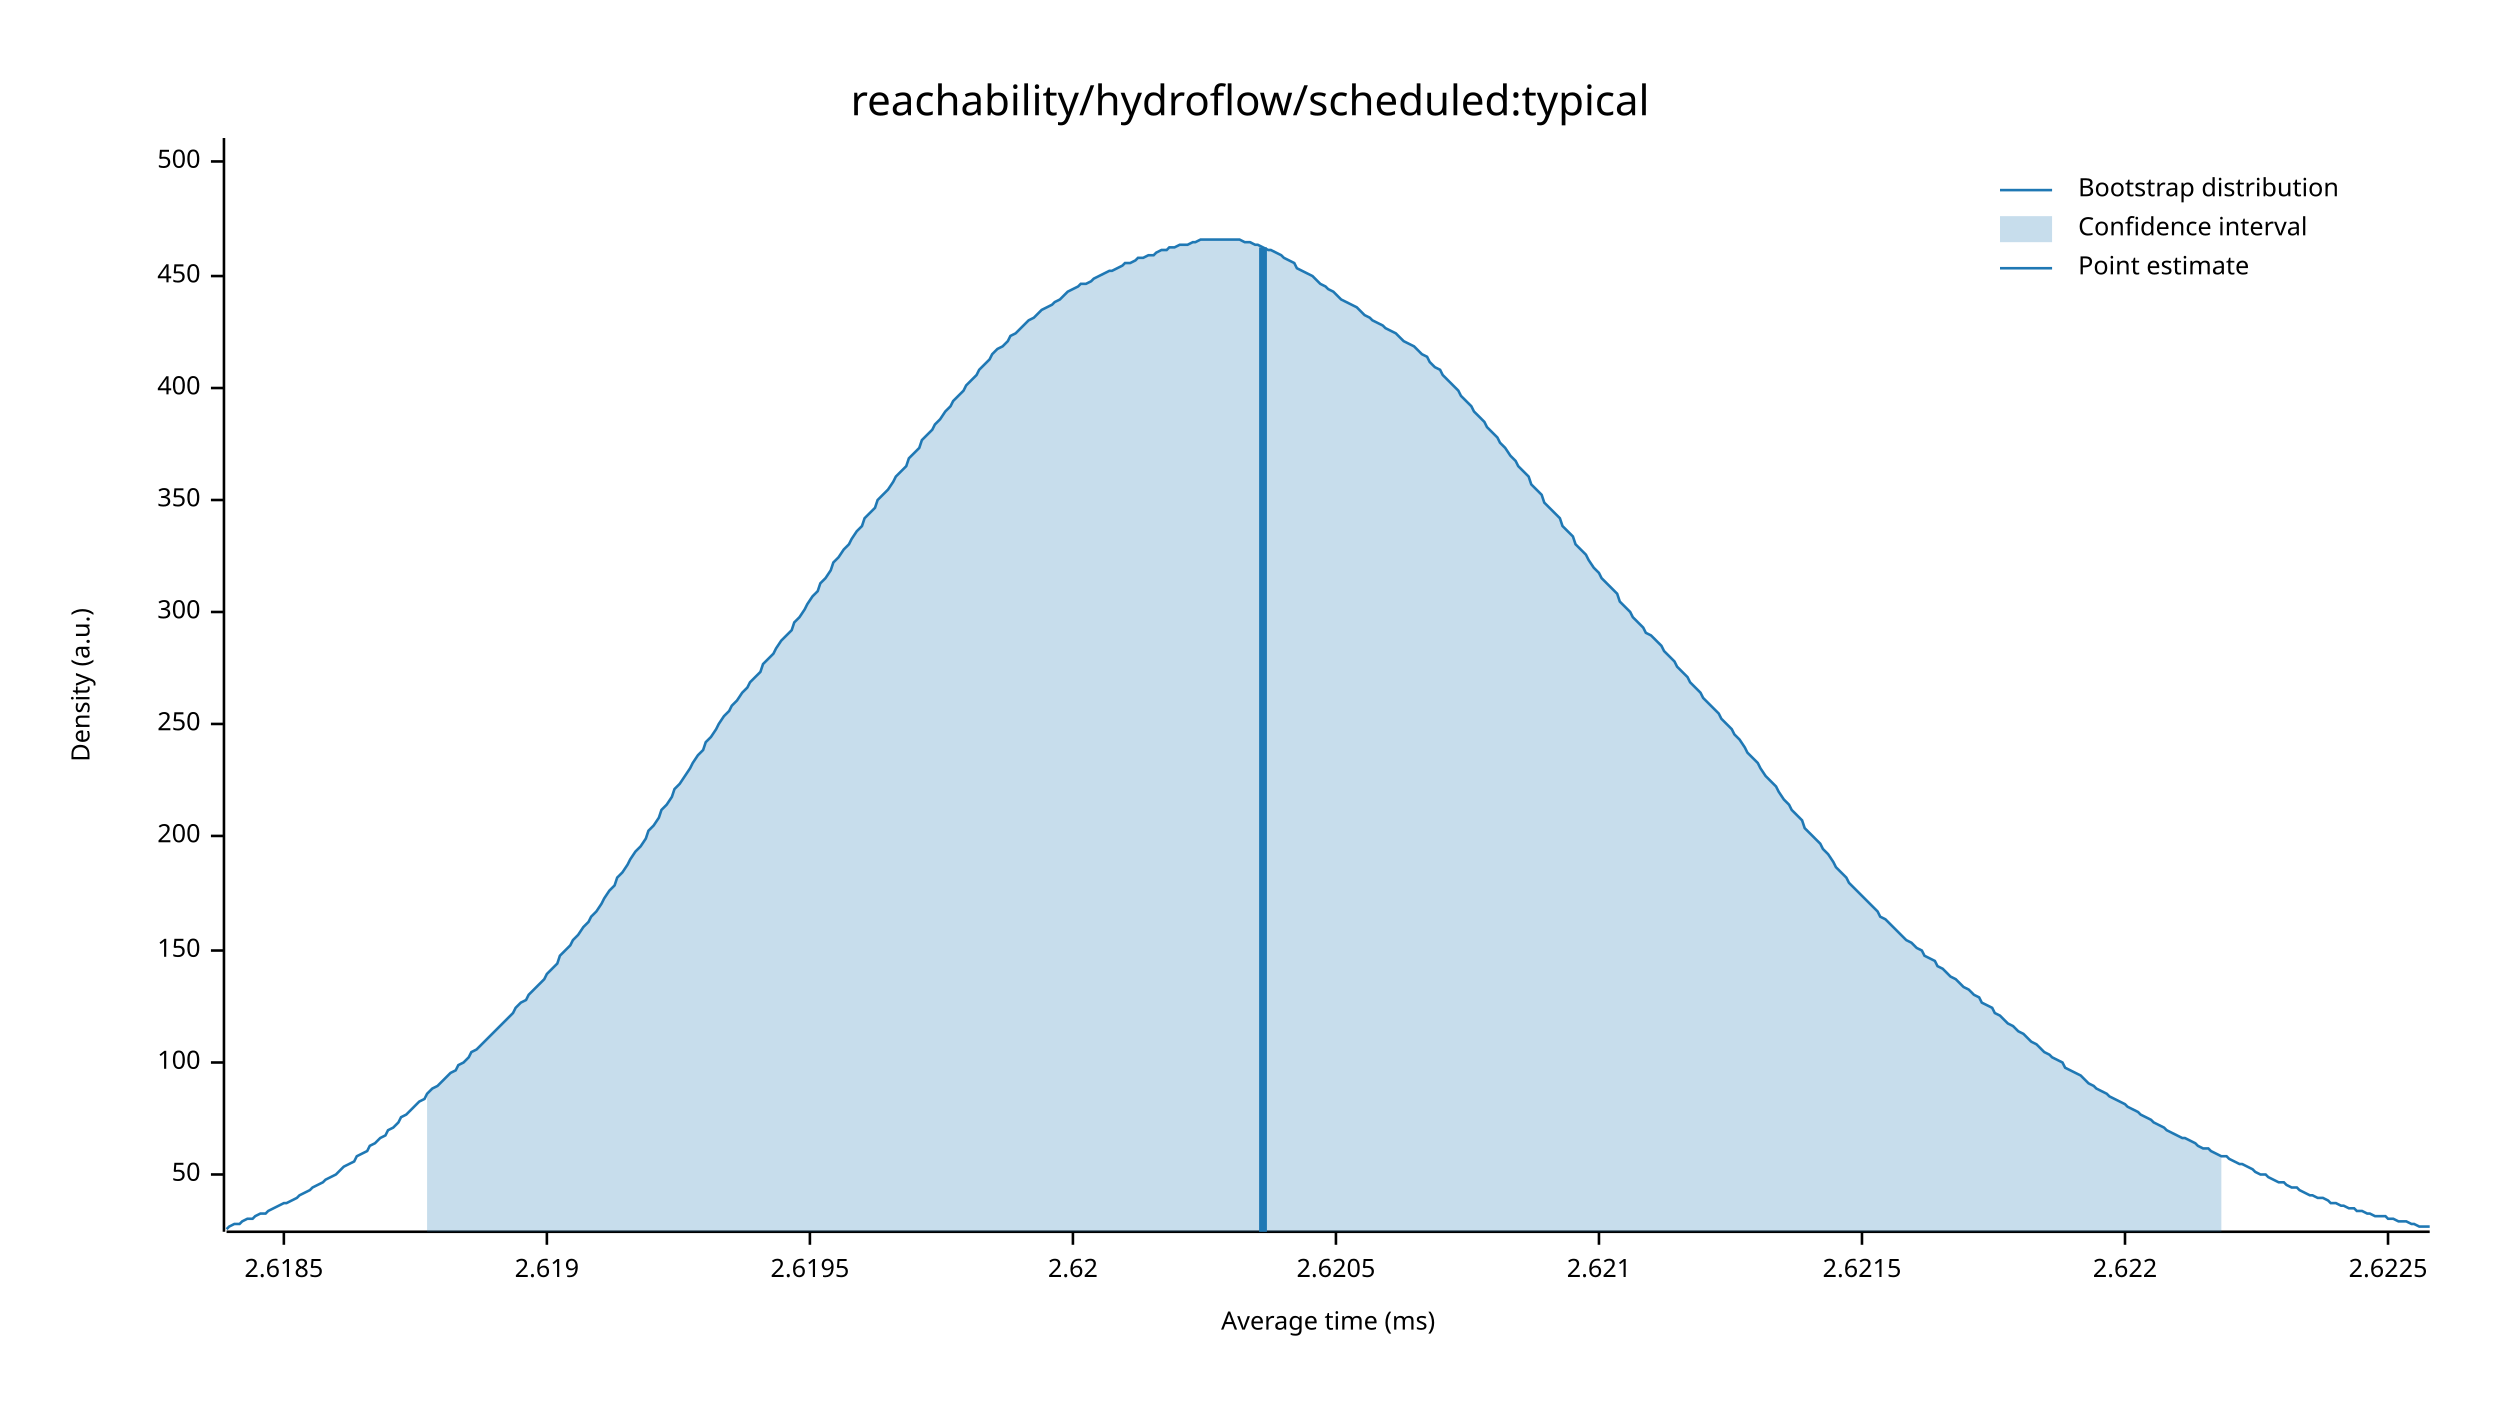
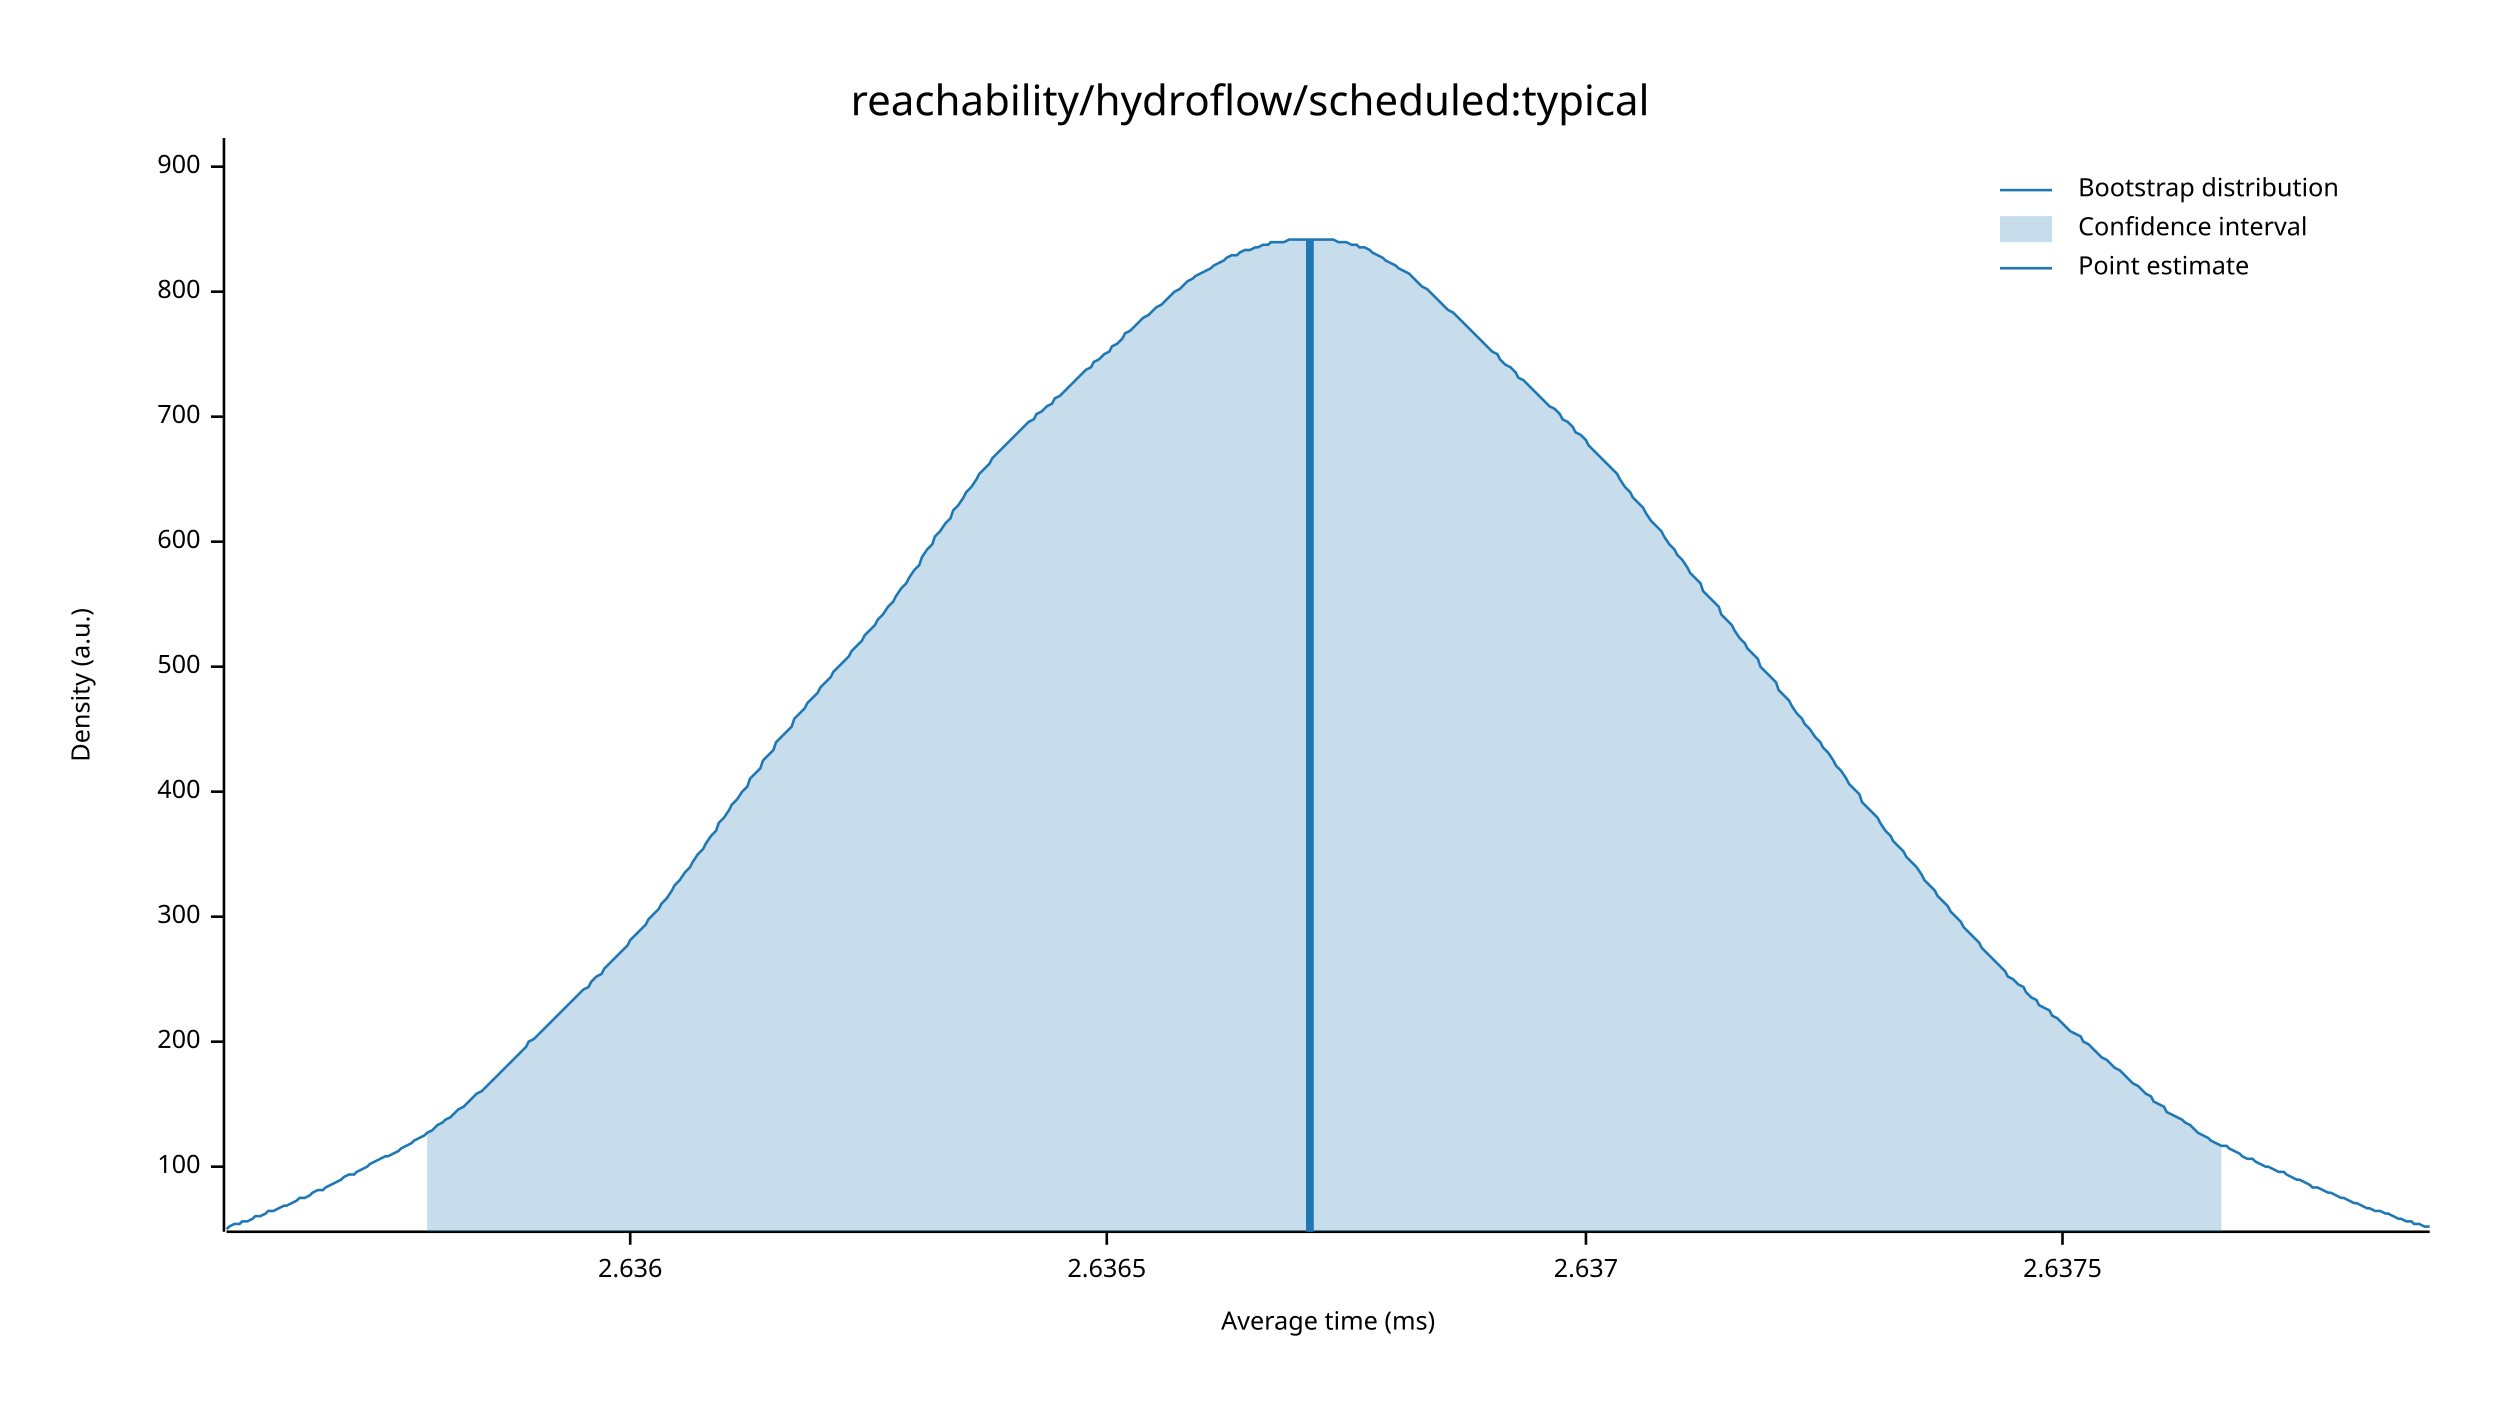
<svg xmlns="http://www.w3.org/2000/svg" width="960" height="540" viewBox="0 0 960 540">
  <text x="480" y="32" dy="0.76em" text-anchor="middle" font-family="sans-serif" font-size="16.129" opacity="1" fill="#000000">
reachability/hydroflow/scheduled:typical
</text>
  <text x="27" y="263" dy="0.76em" text-anchor="middle" font-family="sans-serif" font-size="9.677" opacity="1" fill="#000000" transform="rotate(270, 27, 263)">
Density (a.u.)
</text>
  <text x="510" y="513" dy="-0.5ex" text-anchor="middle" font-family="sans-serif" font-size="9.677" opacity="1" fill="#000000">
Average time (ms)
</text>
  <polyline fill="none" opacity="1" stroke="#000000" stroke-width="1" points="86,53 86,473 " />
-   <text x="77" y="451" dy="0.5ex" text-anchor="end" font-family="sans-serif" font-size="9.677" opacity="1" fill="#000000">
- 50
- </text>
-   <polyline fill="none" opacity="1" stroke="#000000" stroke-width="1" points="81,451 86,451 " />
-   <text x="77" y="408" dy="0.5ex" text-anchor="end" font-family="sans-serif" font-size="9.677" opacity="1" fill="#000000">
+   <text x="77" y="448" dy="0.5ex" text-anchor="end" font-family="sans-serif" font-size="9.677" opacity="1" fill="#000000">
100
</text>
-   <polyline fill="none" opacity="1" stroke="#000000" stroke-width="1" points="81,408 86,408 " />
-   <text x="77" y="365" dy="0.5ex" text-anchor="end" font-family="sans-serif" font-size="9.677" opacity="1" fill="#000000">
- 150
- </text>
-   <polyline fill="none" opacity="1" stroke="#000000" stroke-width="1" points="81,365 86,365 " />
-   <text x="77" y="321" dy="0.5ex" text-anchor="end" font-family="sans-serif" font-size="9.677" opacity="1" fill="#000000">
+   <polyline fill="none" opacity="1" stroke="#000000" stroke-width="1" points="81,448 86,448 " />
+   <text x="77" y="400" dy="0.5ex" text-anchor="end" font-family="sans-serif" font-size="9.677" opacity="1" fill="#000000">
200
</text>
-   <polyline fill="none" opacity="1" stroke="#000000" stroke-width="1" points="81,321 86,321 " />
-   <text x="77" y="278" dy="0.5ex" text-anchor="end" font-family="sans-serif" font-size="9.677" opacity="1" fill="#000000">
- 250
- </text>
-   <polyline fill="none" opacity="1" stroke="#000000" stroke-width="1" points="81,278 86,278 " />
-   <text x="77" y="235" dy="0.5ex" text-anchor="end" font-family="sans-serif" font-size="9.677" opacity="1" fill="#000000">
+   <polyline fill="none" opacity="1" stroke="#000000" stroke-width="1" points="81,400 86,400 " />
+   <text x="77" y="352" dy="0.5ex" text-anchor="end" font-family="sans-serif" font-size="9.677" opacity="1" fill="#000000">
300
</text>
-   <polyline fill="none" opacity="1" stroke="#000000" stroke-width="1" points="81,235 86,235 " />
-   <text x="77" y="192" dy="0.5ex" text-anchor="end" font-family="sans-serif" font-size="9.677" opacity="1" fill="#000000">
- 350
- </text>
-   <polyline fill="none" opacity="1" stroke="#000000" stroke-width="1" points="81,192 86,192 " />
-   <text x="77" y="149" dy="0.5ex" text-anchor="end" font-family="sans-serif" font-size="9.677" opacity="1" fill="#000000">
+   <polyline fill="none" opacity="1" stroke="#000000" stroke-width="1" points="81,352 86,352 " />
+   <text x="77" y="304" dy="0.5ex" text-anchor="end" font-family="sans-serif" font-size="9.677" opacity="1" fill="#000000">
400
</text>
-   <polyline fill="none" opacity="1" stroke="#000000" stroke-width="1" points="81,149 86,149 " />
-   <text x="77" y="106" dy="0.5ex" text-anchor="end" font-family="sans-serif" font-size="9.677" opacity="1" fill="#000000">
- 450
- </text>
-   <polyline fill="none" opacity="1" stroke="#000000" stroke-width="1" points="81,106 86,106 " />
-   <text x="77" y="62" dy="0.5ex" text-anchor="end" font-family="sans-serif" font-size="9.677" opacity="1" fill="#000000">
+   <polyline fill="none" opacity="1" stroke="#000000" stroke-width="1" points="81,304 86,304 " />
+   <text x="77" y="256" dy="0.5ex" text-anchor="end" font-family="sans-serif" font-size="9.677" opacity="1" fill="#000000">
500
</text>
-   <polyline fill="none" opacity="1" stroke="#000000" stroke-width="1" points="81,62 86,62 " />
+   <polyline fill="none" opacity="1" stroke="#000000" stroke-width="1" points="81,256 86,256 " />
+   <text x="77" y="208" dy="0.5ex" text-anchor="end" font-family="sans-serif" font-size="9.677" opacity="1" fill="#000000">
+ 600
+ </text>
+   <polyline fill="none" opacity="1" stroke="#000000" stroke-width="1" points="81,208 86,208 " />
+   <text x="77" y="160" dy="0.5ex" text-anchor="end" font-family="sans-serif" font-size="9.677" opacity="1" fill="#000000">
+ 700
+ </text>
+   <polyline fill="none" opacity="1" stroke="#000000" stroke-width="1" points="81,160 86,160 " />
+   <text x="77" y="112" dy="0.5ex" text-anchor="end" font-family="sans-serif" font-size="9.677" opacity="1" fill="#000000">
+ 800
+ </text>
+   <polyline fill="none" opacity="1" stroke="#000000" stroke-width="1" points="81,112 86,112 " />
+   <text x="77" y="64" dy="0.5ex" text-anchor="end" font-family="sans-serif" font-size="9.677" opacity="1" fill="#000000">
+ 900
+ </text>
+   <polyline fill="none" opacity="1" stroke="#000000" stroke-width="1" points="81,64 86,64 " />
  <polyline fill="none" opacity="1" stroke="#000000" stroke-width="1" points="87,473 933,473 " />
-   <text x="109" y="483" dy="0.76em" text-anchor="middle" font-family="sans-serif" font-size="9.677" opacity="1" fill="#000000">
- 2.6185
+   <text x="242" y="483" dy="0.76em" text-anchor="middle" font-family="sans-serif" font-size="9.677" opacity="1" fill="#000000">
+ 2.636
</text>
-   <polyline fill="none" opacity="1" stroke="#000000" stroke-width="1" points="109,473 109,478 " />
-   <text x="210" y="483" dy="0.76em" text-anchor="middle" font-family="sans-serif" font-size="9.677" opacity="1" fill="#000000">
- 2.619
+   <polyline fill="none" opacity="1" stroke="#000000" stroke-width="1" points="242,473 242,478 " />
+   <text x="425" y="483" dy="0.76em" text-anchor="middle" font-family="sans-serif" font-size="9.677" opacity="1" fill="#000000">
+ 2.6365
</text>
-   <polyline fill="none" opacity="1" stroke="#000000" stroke-width="1" points="210,473 210,478 " />
-   <text x="311" y="483" dy="0.76em" text-anchor="middle" font-family="sans-serif" font-size="9.677" opacity="1" fill="#000000">
- 2.6195
+   <polyline fill="none" opacity="1" stroke="#000000" stroke-width="1" points="425,473 425,478 " />
+   <text x="609" y="483" dy="0.76em" text-anchor="middle" font-family="sans-serif" font-size="9.677" opacity="1" fill="#000000">
+ 2.637
</text>
-   <polyline fill="none" opacity="1" stroke="#000000" stroke-width="1" points="311,473 311,478 " />
-   <text x="412" y="483" dy="0.76em" text-anchor="middle" font-family="sans-serif" font-size="9.677" opacity="1" fill="#000000">
- 2.62
+   <polyline fill="none" opacity="1" stroke="#000000" stroke-width="1" points="609,473 609,478 " />
+   <text x="792" y="483" dy="0.76em" text-anchor="middle" font-family="sans-serif" font-size="9.677" opacity="1" fill="#000000">
+ 2.6375
</text>
-   <polyline fill="none" opacity="1" stroke="#000000" stroke-width="1" points="412,473 412,478 " />
-   <text x="513" y="483" dy="0.76em" text-anchor="middle" font-family="sans-serif" font-size="9.677" opacity="1" fill="#000000">
- 2.6205
- </text>
-   <polyline fill="none" opacity="1" stroke="#000000" stroke-width="1" points="513,473 513,478 " />
-   <text x="614" y="483" dy="0.76em" text-anchor="middle" font-family="sans-serif" font-size="9.677" opacity="1" fill="#000000">
- 2.621
- </text>
-   <polyline fill="none" opacity="1" stroke="#000000" stroke-width="1" points="614,473 614,478 " />
-   <text x="715" y="483" dy="0.76em" text-anchor="middle" font-family="sans-serif" font-size="9.677" opacity="1" fill="#000000">
- 2.6215
- </text>
-   <polyline fill="none" opacity="1" stroke="#000000" stroke-width="1" points="715,473 715,478 " />
-   <text x="816" y="483" dy="0.76em" text-anchor="middle" font-family="sans-serif" font-size="9.677" opacity="1" fill="#000000">
- 2.622
- </text>
-   <polyline fill="none" opacity="1" stroke="#000000" stroke-width="1" points="816,473 816,478 " />
-   <text x="917" y="483" dy="0.76em" text-anchor="middle" font-family="sans-serif" font-size="9.677" opacity="1" fill="#000000">
- 2.6225
- </text>
-   <polyline fill="none" opacity="1" stroke="#000000" stroke-width="1" points="917,473 917,478 " />
-   <polyline fill="none" opacity="1" stroke="#1F78B4" stroke-width="1" points="87,472 88,471 90,470 92,470 93,469 95,468 97,468 98,467 100,466 102,466 103,465 105,464 107,463 109,462 110,462 112,461 114,460 115,459 117,458 119,457 120,456 122,455 124,454 125,453 127,452 129,451 131,449 132,448 134,447 136,446 137,444 139,443 141,442 142,440 144,439 146,437 148,436 149,434 151,433 153,431 154,429 156,428 158,426 159,425 161,423 163,422 164,420 166,418 168,417 170,415 171,414 173,412 175,411 176,409 178,408 180,406 181,404 183,403 185,401 187,399 188,398 190,396 192,394 193,393 195,391 197,389 198,387 200,385 202,384 203,382 205,380 207,378 209,376 210,374 212,372 214,370 215,367 217,365 219,363 220,361 222,359 224,356 226,354 227,352 229,350 231,347 232,345 234,342 236,340 237,337 239,335 241,332 242,330 244,327 246,325 248,322 249,319 251,317 253,314 254,311 256,309 258,306 259,303 261,301 263,298 265,295 266,293 268,290 270,288 271,285 273,283 275,280 276,278 278,275 280,273 281,271 283,269 285,266 287,264 288,262 290,260 292,258 293,255 295,253 297,251 298,249 300,246 302,244 304,242 305,239 307,237 309,234 310,232 312,229 314,227 315,224 317,222 319,219 320,216 322,214 324,211 326,209 327,207 329,204 331,202 332,199 334,197 336,195 337,192 339,190 341,188 343,185 344,183 346,181 348,179 349,176 351,174 353,172 354,169 356,167 358,165 359,163 361,161 363,158 365,156 366,154 368,152 370,150 371,148 373,146 375,144 376,142 378,140 380,138 381,136 383,134 385,133 387,131 388,129 390,128 392,126 393,125 395,123 397,122 398,121 400,119 402,118 404,117 405,116 407,115 409,113 410,112 412,111 414,110 415,109 417,109 419,108 420,107 422,106 424,105 426,104 427,104 429,103 431,102 432,101 434,101 436,100 437,99 439,99 441,98 443,98 444,97 446,96 448,96 449,95 451,95 453,94 454,94 456,94 458,93 459,93 461,92 463,92 465,92 466,92 468,92 470,92 471,92 473,92 475,92 476,92 478,93 480,93 482,94 483,94 485,95 487,96 488,96 490,97 492,98 493,99 495,100 497,101 498,103 500,104 502,105 504,106 505,107 507,109 509,110 510,111 512,112 514,114 515,115 517,116 519,117 521,118 522,119 524,121 526,122 527,123 529,124 531,125 532,126 534,127 536,128 537,129 539,131 541,132 543,133 544,134 546,136 548,137 549,139 551,141 553,142 554,144 556,146 558,148 560,150 561,152 563,154 565,156 566,158 568,160 570,162 571,164 573,166 575,168 576,170 578,172 580,175 582,177 583,179 585,181 587,183 588,186 590,188 592,190 593,193 595,195 597,197 599,199 600,202 602,204 604,206 605,209 607,211 609,213 610,215 612,218 614,220 615,222 617,224 619,226 621,228 622,231 624,233 626,235 627,237 629,239 631,241 632,243 634,244 636,246 638,248 639,250 641,252 643,254 644,256 646,258 648,260 649,262 651,264 653,266 654,268 656,270 658,272 660,274 661,276 663,278 665,280 666,282 668,284 670,287 671,289 673,291 675,293 676,295 678,298 680,300 682,302 683,304 685,307 687,309 688,311 690,313 692,315 693,318 695,320 697,322 699,324 700,326 702,328 704,331 705,333 707,335 709,337 710,339 712,341 714,343 715,344 717,346 719,348 721,350 722,352 724,353 726,355 727,356 729,358 731,360 732,361 734,362 736,364 738,365 739,367 741,368 743,369 744,371 746,372 748,374 749,375 751,376 753,378 754,379 756,380 758,382 760,383 761,385 763,386 765,387 766,389 768,390 770,392 771,393 773,394 775,396 777,397 778,398 780,400 782,401 783,402 785,404 787,405 788,406 790,407 792,408 793,410 795,411 797,412 799,413 800,414 802,416 804,417 805,418 807,419 809,420 810,421 812,422 814,423 816,424 817,425 819,426 821,427 822,428 824,429 826,430 827,431 829,432 831,433 832,434 834,435 836,436 838,437 839,437 841,438 843,439 844,440 846,441 848,441 849,442 851,443 853,444 855,444 856,445 858,446 860,447 861,447 863,448 865,449 866,450 868,451 870,451 871,452 873,453 875,454 877,454 878,455 880,456 882,456 883,457 885,458 887,459 888,459 890,460 892,460 894,461 895,462 897,462 899,463 900,463 902,464 904,464 905,465 907,465 909,466 910,466 912,467 914,467 916,467 917,468 919,468 921,469 922,469 924,469 926,470 927,470 929,471 931,471 933,471 " />
-   <polygon opacity="0.25" fill="#1F78B4" points="164,420 166,418 168,417 170,415 171,414 173,412 175,411 176,409 178,408 180,406 181,404 183,403 185,401 187,399 188,398 190,396 192,394 193,393 195,391 197,389 198,387 200,385 202,384 203,382 205,380 207,378 209,376 210,374 212,372 214,370 215,367 217,365 219,363 220,361 222,359 224,356 226,354 227,352 229,350 231,347 232,345 234,342 236,340 237,337 239,335 241,332 242,330 244,327 246,325 248,322 249,319 251,317 253,314 254,311 256,309 258,306 259,303 261,301 263,298 265,295 266,293 268,290 270,288 271,285 273,283 275,280 276,278 278,275 280,273 281,271 283,269 285,266 287,264 288,262 290,260 292,258 293,255 295,253 297,251 298,249 300,246 302,244 304,242 305,239 307,237 309,234 310,232 312,229 314,227 315,224 317,222 319,219 320,216 322,214 324,211 326,209 327,207 329,204 331,202 332,199 334,197 336,195 337,192 339,190 341,188 343,185 344,183 346,181 348,179 349,176 351,174 353,172 354,169 356,167 358,165 359,163 361,161 363,158 365,156 366,154 368,152 370,150 371,148 373,146 375,144 376,142 378,140 380,138 381,136 383,134 385,133 387,131 388,129 390,128 392,126 393,125 395,123 397,122 398,121 400,119 402,118 404,117 405,116 407,115 409,113 410,112 412,111 414,110 415,109 417,109 419,108 420,107 422,106 424,105 426,104 427,104 429,103 431,102 432,101 434,101 436,100 437,99 439,99 441,98 443,98 444,97 446,96 448,96 449,95 451,95 453,94 454,94 456,94 458,93 459,93 461,92 463,92 465,92 466,92 468,92 470,92 471,92 473,92 475,92 476,92 478,93 480,93 482,94 483,94 485,95 487,96 488,96 490,97 492,98 493,99 495,100 497,101 498,103 500,104 502,105 504,106 505,107 507,109 509,110 510,111 512,112 514,114 515,115 517,116 519,117 521,118 522,119 524,121 526,122 527,123 529,124 531,125 532,126 534,127 536,128 537,129 539,131 541,132 543,133 544,134 546,136 548,137 549,139 551,141 553,142 554,144 556,146 558,148 560,150 561,152 563,154 565,156 566,158 568,160 570,162 571,164 573,166 575,168 576,170 578,172 580,175 582,177 583,179 585,181 587,183 588,186 590,188 592,190 593,193 595,195 597,197 599,199 600,202 602,204 604,206 605,209 607,211 609,213 610,215 612,218 614,220 615,222 617,224 619,226 621,228 622,231 624,233 626,235 627,237 629,239 631,241 632,243 634,244 636,246 638,248 639,250 641,252 643,254 644,256 646,258 648,260 649,262 651,264 653,266 654,268 656,270 658,272 660,274 661,276 663,278 665,280 666,282 668,284 670,287 671,289 673,291 675,293 676,295 678,298 680,300 682,302 683,304 685,307 687,309 688,311 690,313 692,315 693,318 695,320 697,322 699,324 700,326 702,328 704,331 705,333 707,335 709,337 710,339 712,341 714,343 715,344 717,346 719,348 721,350 722,352 724,353 726,355 727,356 729,358 731,360 732,361 734,362 736,364 738,365 739,367 741,368 743,369 744,371 746,372 748,374 749,375 751,376 753,378 754,379 756,380 758,382 760,383 761,385 763,386 765,387 766,389 768,390 770,392 771,393 773,394 775,396 777,397 778,398 780,400 782,401 783,402 785,404 787,405 788,406 790,407 792,408 793,410 795,411 797,412 799,413 800,414 802,416 804,417 805,418 807,419 809,420 810,421 812,422 814,423 816,424 817,425 819,426 821,427 822,428 824,429 826,430 827,431 829,432 831,433 832,434 834,435 836,436 838,437 839,437 841,438 843,439 844,440 846,441 848,441 849,442 851,443 853,444 853,473 164,473 " />
-   <polyline fill="none" opacity="1" stroke="#1F78B4" stroke-width="3" points="485,473 485,95 " />
+   <polyline fill="none" opacity="1" stroke="#000000" stroke-width="1" points="792,473 792,478 " />
+   <polyline fill="none" opacity="1" stroke="#1F78B4" stroke-width="1" points="87,472 88,471 90,470 92,470 93,469 95,469 97,468 98,467 100,467 102,466 103,465 105,465 107,464 109,463 110,463 112,462 114,461 115,460 117,460 119,459 120,458 122,457 124,457 125,456 127,455 129,454 131,453 132,452 134,451 136,451 137,450 139,449 141,448 142,447 144,446 146,445 148,444 149,444 151,443 153,442 154,441 156,440 158,439 159,438 161,437 163,436 164,435 166,434 168,432 170,431 171,430 173,429 175,427 176,426 178,425 180,423 181,422 183,420 185,419 187,417 188,416 190,414 192,412 193,411 195,409 197,407 198,406 200,404 202,402 203,400 205,399 207,397 209,395 210,394 212,392 214,390 215,389 217,387 219,385 220,384 222,382 224,380 226,379 227,377 229,375 231,374 232,372 234,370 236,368 237,367 239,365 241,363 242,361 244,359 246,357 248,355 249,353 251,351 253,349 254,347 256,345 258,342 259,340 261,338 263,335 265,333 266,331 268,328 270,326 271,324 273,321 275,319 276,316 278,314 280,311 281,309 283,307 285,304 287,302 288,299 290,297 292,295 293,292 295,290 297,288 298,285 300,283 302,281 304,279 305,276 307,274 309,272 310,270 312,268 314,266 315,264 317,262 319,260 320,258 322,256 324,254 326,252 327,250 329,248 331,246 332,244 334,242 336,240 337,238 339,236 341,233 343,231 344,229 346,226 348,224 349,222 351,219 353,217 354,214 356,211 358,209 359,206 361,204 363,201 365,199 366,196 368,194 370,191 371,189 373,187 375,184 376,182 378,180 380,178 381,176 383,174 385,172 387,170 388,169 390,167 392,165 393,164 395,162 397,161 398,159 400,158 402,156 404,155 405,153 407,152 409,150 410,149 412,147 414,145 415,144 417,142 419,141 420,139 422,138 424,136 426,135 427,133 429,132 431,130 432,128 434,127 436,125 437,124 439,122 441,121 443,119 444,118 446,117 448,115 449,114 451,112 453,111 454,110 456,108 458,107 459,106 461,105 463,104 465,103 466,102 468,101 470,100 471,99 473,98 475,98 476,97 478,96 480,96 482,95 483,95 485,94 487,94 488,93 490,93 492,93 493,93 495,92 497,92 498,92 500,92 502,92 504,92 505,92 507,92 509,92 510,92 512,92 514,93 515,93 517,93 519,94 521,94 522,95 524,95 526,96 527,97 529,98 531,99 532,100 534,101 536,102 537,103 539,104 541,105 543,107 544,108 546,110 548,111 549,112 551,114 553,116 554,117 556,119 558,120 560,122 561,123 563,125 565,127 566,128 568,130 570,132 571,133 573,135 575,136 576,138 578,140 580,141 582,143 583,145 585,146 587,148 588,149 590,151 592,153 593,154 595,156 597,157 599,159 600,161 602,162 604,164 605,166 607,167 609,169 610,171 612,173 614,175 615,176 617,178 619,180 621,182 622,184 624,187 626,189 627,191 629,193 631,195 632,197 634,200 636,202 638,204 639,206 641,209 643,211 644,213 646,215 648,218 649,220 651,222 653,224 654,227 656,229 658,231 660,233 661,236 663,238 665,240 666,242 668,245 670,247 671,249 673,251 675,253 676,256 678,258 680,260 682,262 683,265 685,267 687,269 688,271 690,274 692,276 693,278 695,280 697,283 699,285 700,287 702,289 704,292 705,294 707,296 709,299 710,301 712,303 714,305 715,308 717,310 719,312 721,314 722,316 724,319 726,321 727,323 729,325 731,327 732,329 734,331 736,333 738,336 739,338 741,340 743,342 744,344 746,346 748,348 749,350 751,352 753,354 754,356 756,358 758,360 760,362 761,364 763,366 765,368 766,369 768,371 770,373 771,375 773,376 775,378 777,379 778,381 780,383 782,384 783,386 785,387 787,388 788,390 790,391 792,393 793,394 795,396 797,397 799,398 800,400 802,401 804,403 805,404 807,406 809,407 810,408 812,410 814,411 816,413 817,414 819,416 821,417 822,418 824,420 826,421 827,423 829,424 831,425 832,427 834,428 836,429 838,430 839,431 841,432 843,434 844,435 846,436 848,437 849,438 851,439 853,440 855,440 856,441 858,442 860,443 861,444 863,445 865,445 866,446 868,447 870,448 871,448 873,449 875,450 877,450 878,451 880,452 882,453 883,453 885,454 887,455 888,456 890,456 892,457 894,458 895,458 897,459 899,460 900,460 902,461 904,462 905,462 907,463 909,464 910,464 912,465 914,465 916,466 917,466 919,467 921,468 922,468 924,469 926,469 927,470 929,470 931,471 933,471 " />
+   <polygon opacity="0.25" fill="#1F78B4" points="164,435 166,434 168,432 170,431 171,430 173,429 175,427 176,426 178,425 180,423 181,422 183,420 185,419 187,417 188,416 190,414 192,412 193,411 195,409 197,407 198,406 200,404 202,402 203,400 205,399 207,397 209,395 210,394 212,392 214,390 215,389 217,387 219,385 220,384 222,382 224,380 226,379 227,377 229,375 231,374 232,372 234,370 236,368 237,367 239,365 241,363 242,361 244,359 246,357 248,355 249,353 251,351 253,349 254,347 256,345 258,342 259,340 261,338 263,335 265,333 266,331 268,328 270,326 271,324 273,321 275,319 276,316 278,314 280,311 281,309 283,307 285,304 287,302 288,299 290,297 292,295 293,292 295,290 297,288 298,285 300,283 302,281 304,279 305,276 307,274 309,272 310,270 312,268 314,266 315,264 317,262 319,260 320,258 322,256 324,254 326,252 327,250 329,248 331,246 332,244 334,242 336,240 337,238 339,236 341,233 343,231 344,229 346,226 348,224 349,222 351,219 353,217 354,214 356,211 358,209 359,206 361,204 363,201 365,199 366,196 368,194 370,191 371,189 373,187 375,184 376,182 378,180 380,178 381,176 383,174 385,172 387,170 388,169 390,167 392,165 393,164 395,162 397,161 398,159 400,158 402,156 404,155 405,153 407,152 409,150 410,149 412,147 414,145 415,144 417,142 419,141 420,139 422,138 424,136 426,135 427,133 429,132 431,130 432,128 434,127 436,125 437,124 439,122 441,121 443,119 444,118 446,117 448,115 449,114 451,112 453,111 454,110 456,108 458,107 459,106 461,105 463,104 465,103 466,102 468,101 470,100 471,99 473,98 475,98 476,97 478,96 480,96 482,95 483,95 485,94 487,94 488,93 490,93 492,93 493,93 495,92 497,92 498,92 500,92 502,92 504,92 505,92 507,92 509,92 510,92 512,92 514,93 515,93 517,93 519,94 521,94 522,95 524,95 526,96 527,97 529,98 531,99 532,100 534,101 536,102 537,103 539,104 541,105 543,107 544,108 546,110 548,111 549,112 551,114 553,116 554,117 556,119 558,120 560,122 561,123 563,125 565,127 566,128 568,130 570,132 571,133 573,135 575,136 576,138 578,140 580,141 582,143 583,145 585,146 587,148 588,149 590,151 592,153 593,154 595,156 597,157 599,159 600,161 602,162 604,164 605,166 607,167 609,169 610,171 612,173 614,175 615,176 617,178 619,180 621,182 622,184 624,187 626,189 627,191 629,193 631,195 632,197 634,200 636,202 638,204 639,206 641,209 643,211 644,213 646,215 648,218 649,220 651,222 653,224 654,227 656,229 658,231 660,233 661,236 663,238 665,240 666,242 668,245 670,247 671,249 673,251 675,253 676,256 678,258 680,260 682,262 683,265 685,267 687,269 688,271 690,274 692,276 693,278 695,280 697,283 699,285 700,287 702,289 704,292 705,294 707,296 709,299 710,301 712,303 714,305 715,308 717,310 719,312 721,314 722,316 724,319 726,321 727,323 729,325 731,327 732,329 734,331 736,333 738,336 739,338 741,340 743,342 744,344 746,346 748,348 749,350 751,352 753,354 754,356 756,358 758,360 760,362 761,364 763,366 765,368 766,369 768,371 770,373 771,375 773,376 775,378 777,379 778,381 780,383 782,384 783,386 785,387 787,388 788,390 790,391 792,393 793,394 795,396 797,397 799,398 800,400 802,401 804,403 805,404 807,406 809,407 810,408 812,410 814,411 816,413 817,414 819,416 821,417 822,418 824,420 826,421 827,423 829,424 831,425 832,427 834,428 836,429 838,430 839,431 841,432 843,434 844,435 846,436 848,437 849,438 851,439 853,440 853,473 164,473 " />
+   <polyline fill="none" opacity="1" stroke="#1F78B4" stroke-width="3" points="503,473 503,92 " />
  <text x="798" y="68" dy="0.76em" text-anchor="start" font-family="sans-serif" font-size="9.677" opacity="1" fill="#000000">
Bootstrap distribution
</text>
  <text x="798" y="83" dy="0.76em" text-anchor="start" font-family="sans-serif" font-size="9.677" opacity="1" fill="#000000">
Confidence interval
</text>
  <text x="798" y="98" dy="0.76em" text-anchor="start" font-family="sans-serif" font-size="9.677" opacity="1" fill="#000000">
Point estimate
</text>
  <polyline fill="none" opacity="1" stroke="#1F78B4" stroke-width="1" points="768,73 788,73 " />
  <rect x="768" y="83" width="20" height="10" opacity="0.25" fill="#1F78B4" stroke="none" />
  <polyline fill="none" opacity="1" stroke="#1F78B4" stroke-width="1" points="768,103 788,103 " />
</svg>
